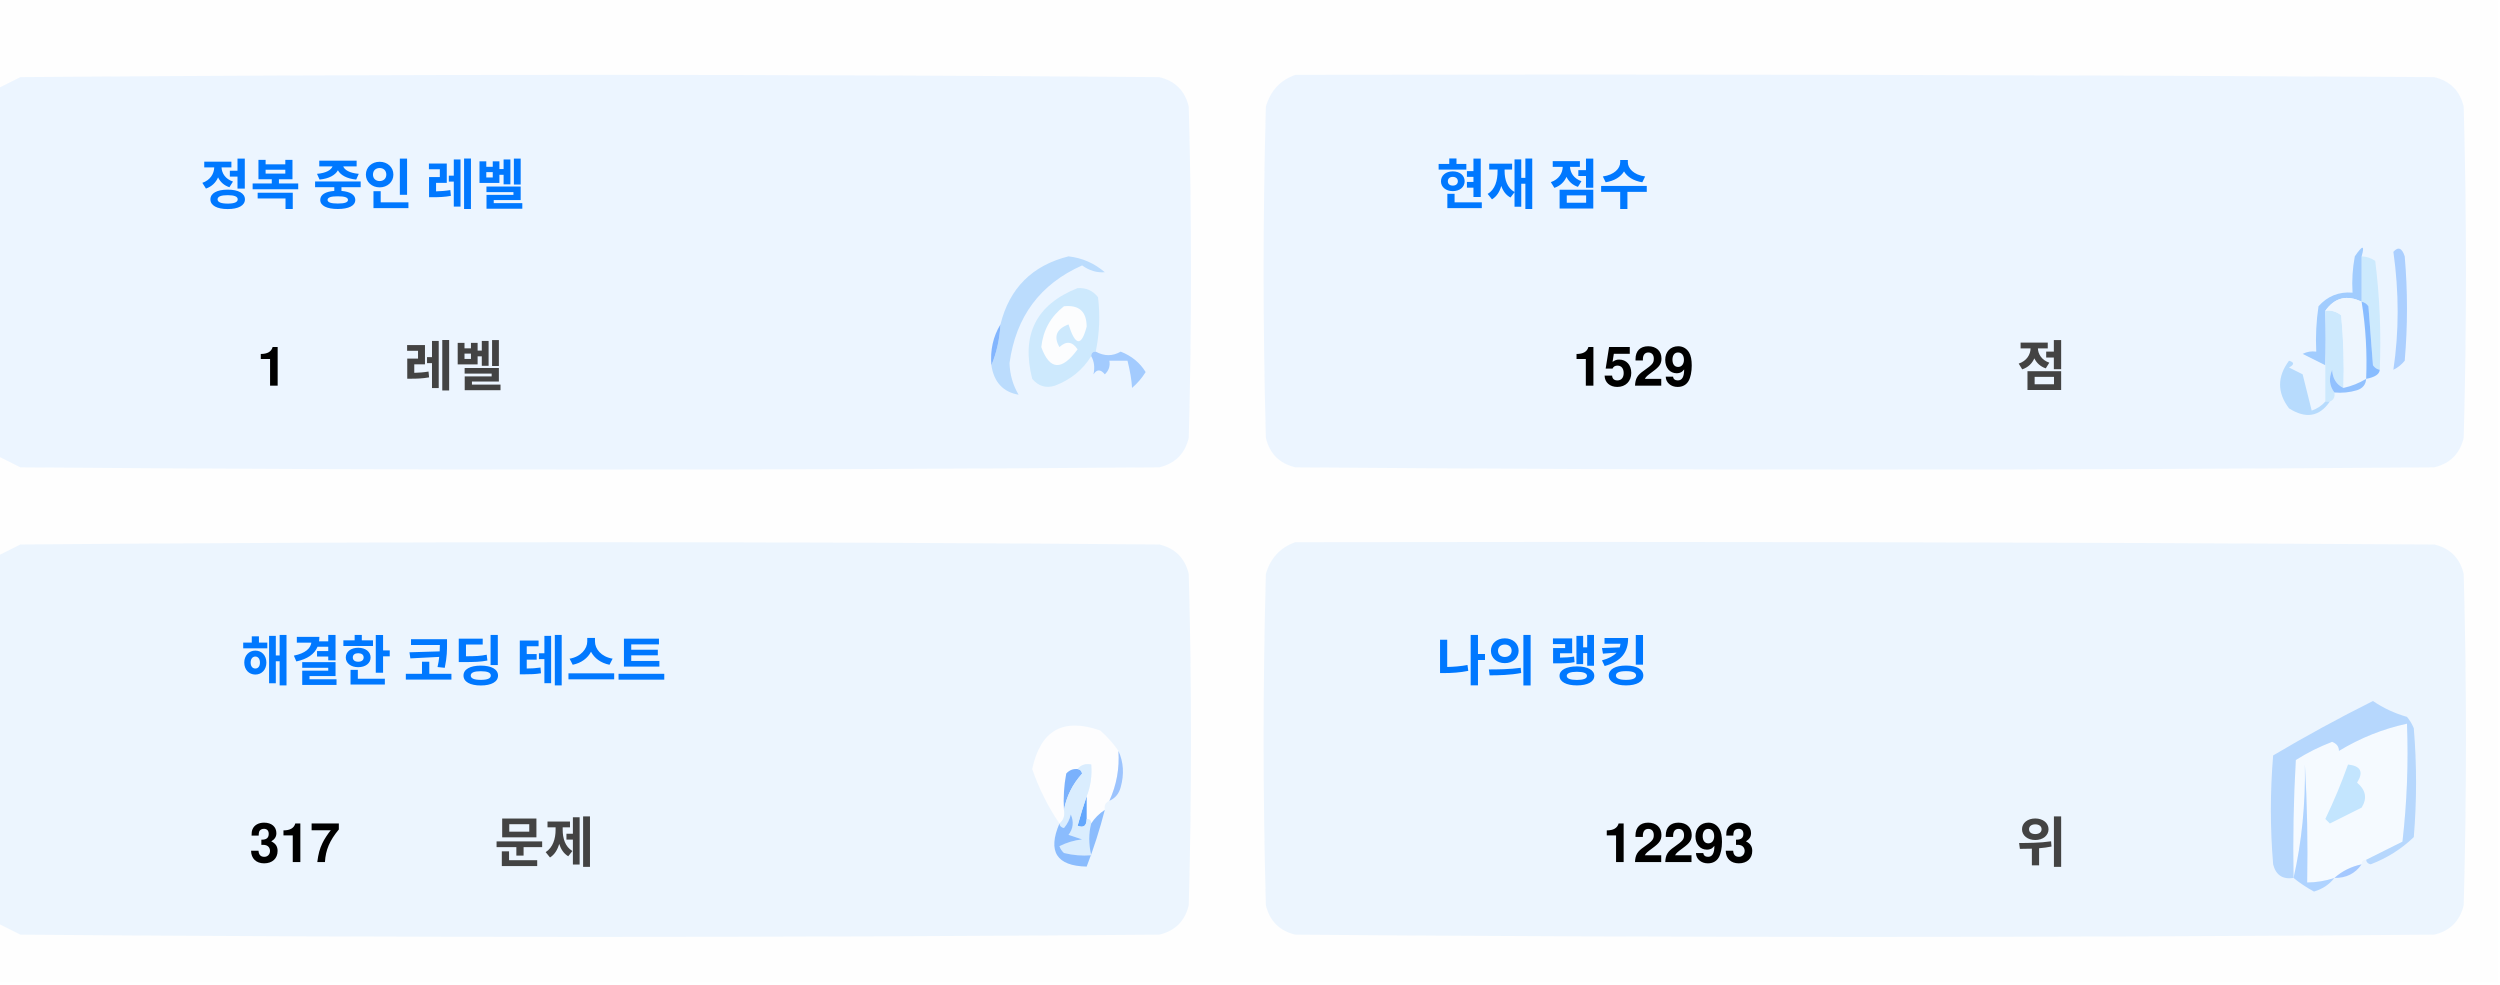
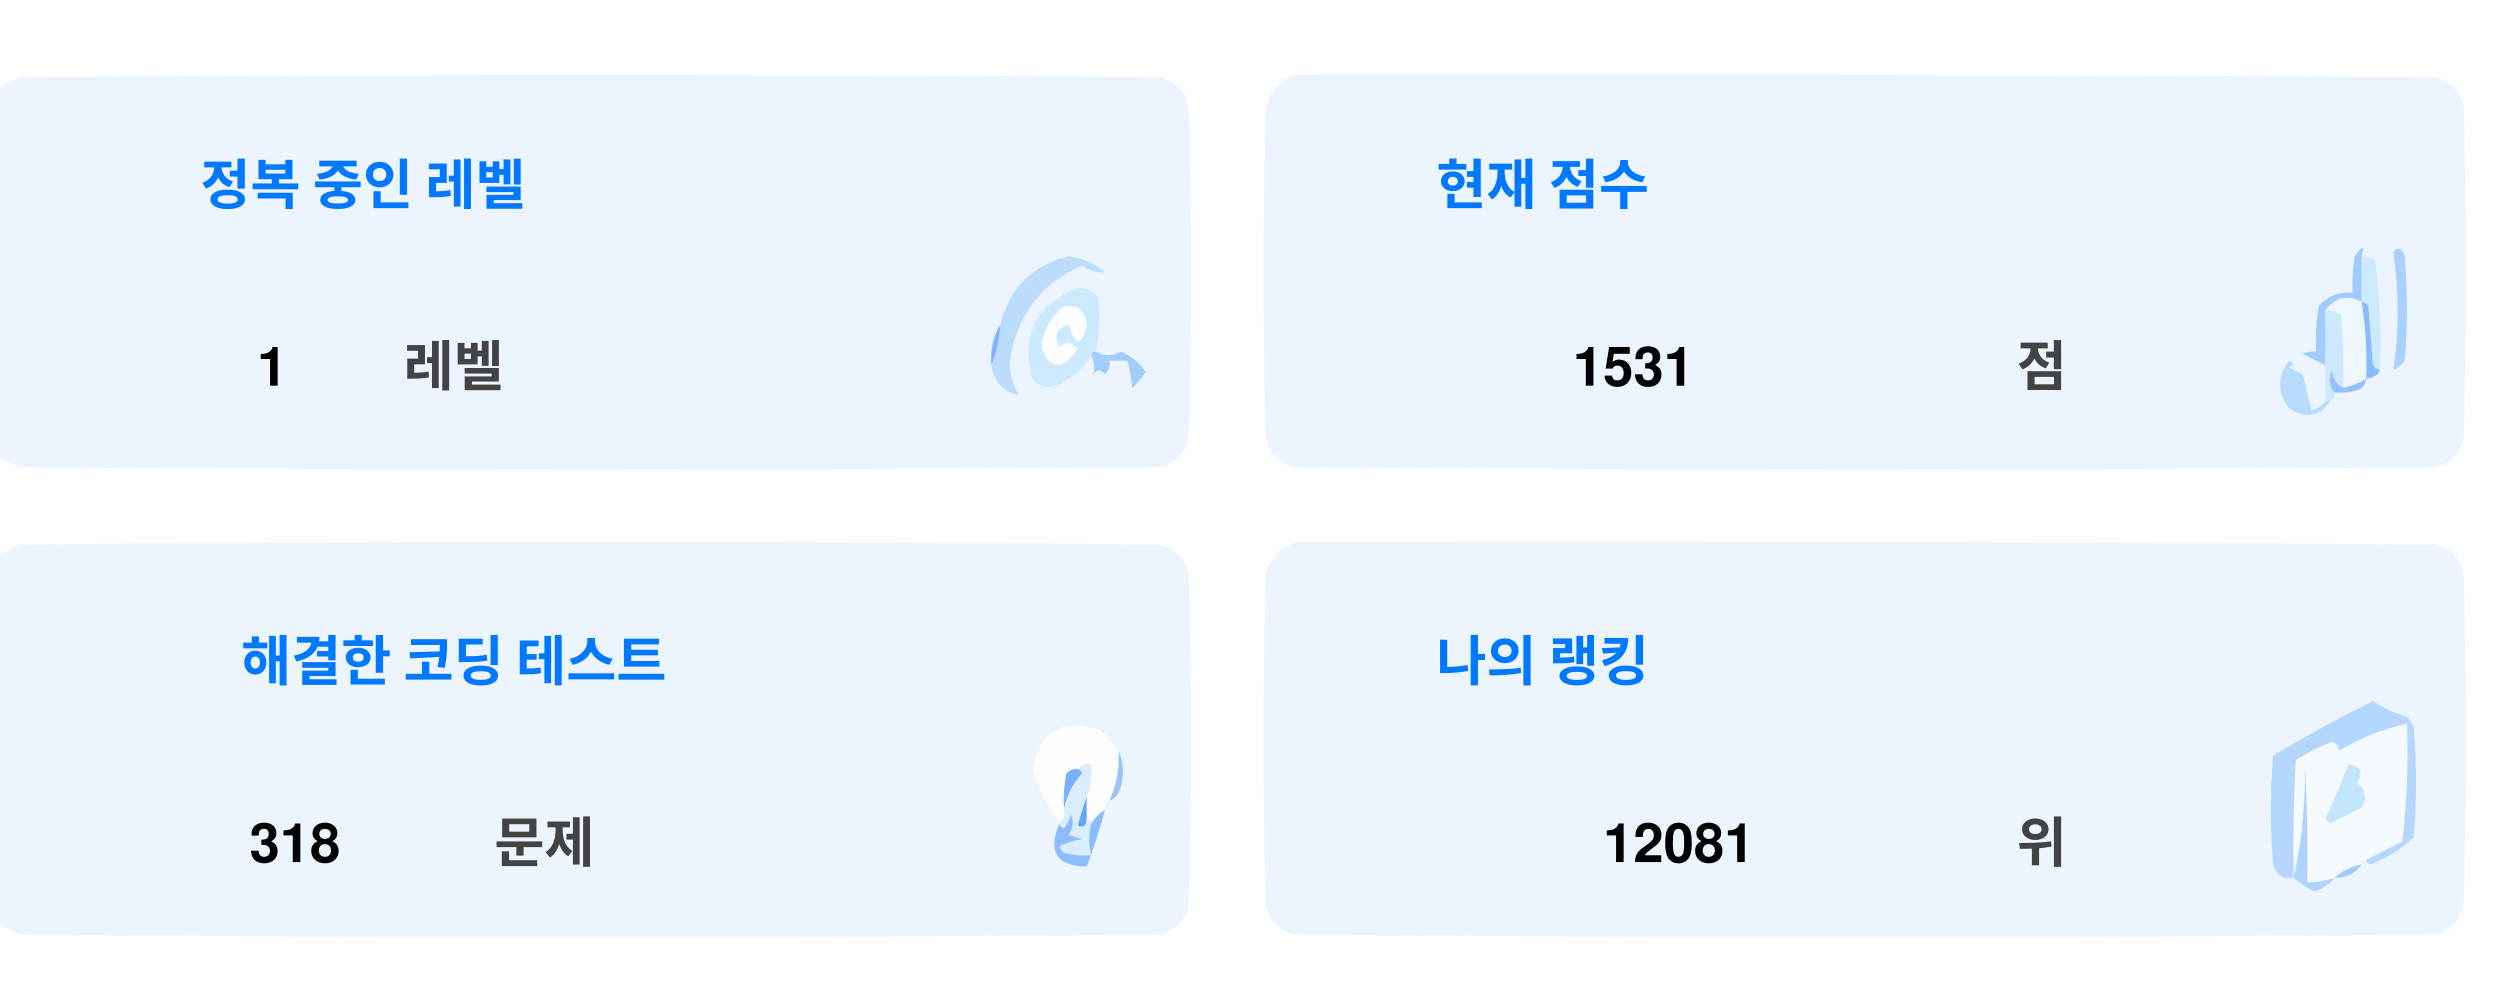
<svg xmlns="http://www.w3.org/2000/svg" version="1.1" width="551px" height="217px" style="shape-rendering:geometricPrecision; text-rendering:geometricPrecision; image-rendering:optimizeQuality; fill-rule:evenodd; clip-rule:evenodd">
  <style>.title {fill: #434343;font-size: 1rem;line-height: 1.5rem;font-weight: bold;font-family: -apple-system, BlinkMacSystemFont, Segoe UI, Helvetica, Arial, sans-serif, Apple Color Emoji, Segoe UI Emoji;}.desc {fill: #434343;font-size: 2.5rem;font-weight: bold;line-height: 1.5rem;font-family: -apple-system, BlinkMacSystemFont, Segoe UI, Helvetica, Arial, sans-serif, Apple Color Emoji, Segoe UI Emoji;}.desc-2 {fill: #434343;font-size: 1rem;font-weight: bold;line-height: 1.5rem;font-family: -apple-system, BlinkMacSystemFont, Segoe UI, Helvetica, Arial, sans-serif, Apple Color Emoji, Segoe UI Emoji;}.text, .desc {animation: twinkling 4s ease-in-out infinite;}@keyframes twinkling {40% { opacity: 1; }50% { opacity: 0.5; }60% { opacity: 1; }70% { opacity: 0.5; }80% { opacity: 1; }}</style>
  <g>
    <path style="opacity:1" fill="#fefefe" d="M -0.5,-0.5 C 183.167,-0.5 366.833,-0.5 550.5,-0.5C 550.5,71.833 550.5,144.167 550.5,216.5C 366.833,216.5 183.167,216.5 -0.5,216.5C -0.5,212.167 -0.5,207.833 -0.5,203.5C 1.14,204.32 2.807,205.153 4.5,206C 88.167,206.667 171.833,206.667 255.5,206C 259,205.167 261.167,203 262,199.5C 262.667,175.167 262.667,150.833 262,126.5C 261.167,123 259,120.833 255.5,120C 171.833,119.333 88.167,119.333 4.5,120C 2.807,120.847 1.14,121.68 -0.5,122.5C -0.5,115.167 -0.5,107.833 -0.5,100.5C 1.14,101.32 2.807,102.153 4.5,103C 88.167,103.667 171.833,103.667 255.5,103C 259,102.167 261.167,100 262,96.5C 262.667,72.167 262.667,47.833 262,23.5C 261.167,20 259,17.833 255.5,17C 171.833,16.333 88.167,16.333 4.5,17C 2.807,17.847 1.14,18.68 -0.5,19.5C -0.5,12.833 -0.5,6.167 -0.5,-0.5 Z" />
  </g>
  <g>
    <path style="opacity:1" fill="#ecf5ff" d="M -0.5,100.5 C -0.5,73.5 -0.5,46.5 -0.5,19.5C 1.14,18.68 2.807,17.847 4.5,17C 88.167,16.333 171.833,16.333 255.5,17C 259,17.833 261.167,20 262,23.5C 262.667,47.833 262.667,72.167 262,96.5C 261.167,100 259,102.167 255.5,103C 171.833,103.667 88.167,103.667 4.5,103C 2.807,102.153 1.14,101.32 -0.5,100.5 Z" />
  </g>
  <g>
    <path style="opacity:1" fill="#ecf5ff" d="M 285.5,16.5 C 369.167,16.333 452.834,16.5 536.5,17C 540,17.833 542.167,20 543,23.5C 543.667,47.833 543.667,72.167 543,96.5C 542.167,100 540,102.167 536.5,103C 452.833,103.667 369.167,103.667 285.5,103C 282,102.167 279.833,100 279,96.5C 278.333,72.167 278.333,47.833 279,23.5C 280.018,19.985 282.185,17.652 285.5,16.5 Z" />
  </g>
  <g>
    <path style="opacity:1" fill="#cdeafd" d="M 520.5,56.5 C 521.583,56.539 522.583,56.873 523.5,57.5C 524.498,65.472 524.831,73.472 524.5,81.5C 523.883,81.389 523.383,81.056 523,80.5C 522.667,76.167 522.333,71.833 522,67.5C 521.617,66.944 521.117,66.611 520.5,66.5C 520.5,63.167 520.5,59.833 520.5,56.5 Z" />
  </g>
  <g>
    <path style="opacity:1" fill="#abcfff" d="M 527.5,55.5 C 528.566,54.308 529.399,54.641 530,56.5C 530.667,64.167 530.667,71.833 530,79.5C 529.311,80.357 528.478,81.023 527.5,81.5C 528.758,73.08 528.758,64.414 527.5,55.5 Z" />
  </g>
  <g>
    <path style="opacity:1" fill="#bbdcfd" d="M 218.5,80.5 C 219.657,77.727 220.324,74.727 220.5,71.5C 222.49,63.51 227.49,58.51 235.5,56.5C 238.528,56.847 241.194,58.014 243.5,60C 241.744,60.141 240.078,59.641 238.5,58.5C 229.247,62.607 223.914,69.773 222.5,80C 222.565,82.526 223.232,84.859 224.5,87C 221.07,86.397 219.07,84.231 218.5,80.5 Z" />
  </g>
  <g>
    <path style="opacity:1" fill="#cde9fd" d="M 241.5,77.5 C 240.833,77.5 240.5,77.833 240.5,78.5C 238.628,81.529 235.961,83.695 232.5,85C 230.536,85.624 228.869,85.124 227.5,83.5C 225.021,73.791 228.354,67.124 237.5,63.5C 239.374,63.39 240.874,64.056 242,65.5C 242.497,69.524 242.331,73.524 241.5,77.5 Z" />
  </g>
  <g>
    <path style="opacity:1" fill="#fcfdfe" d="M 234.5,67.5 C 237.826,67.162 239.493,68.662 239.5,72C 238.334,76.434 237,76.267 235.5,71.5C 232.832,72.515 232.166,74.182 233.5,76.5C 235.017,75.089 236.351,75.256 237.5,77C 234.006,81.771 231.34,81.605 229.5,76.5C 229.904,72.771 231.571,69.771 234.5,67.5 Z" />
  </g>
  <g>
    <path style="opacity:1" fill="#a1ccfe" d="M 520.5,56.5 C 520.5,59.833 520.5,63.167 520.5,66.5C 517.238,64.922 514.572,65.589 512.5,68.5C 512.617,72.81 512.617,76.81 512.5,80.5C 510.86,79.68 509.193,78.847 507.5,78C 508.448,77.517 509.448,77.35 510.5,77.5C 510.335,74.15 510.502,70.817 511,67.5C 512.995,65.253 515.495,64.253 518.5,64.5C 518.336,61.813 518.503,59.146 519,56.5C 520.731,53.969 521.231,53.969 520.5,56.5 Z" />
  </g>
  <g>
    <path style="opacity:1" fill="#cde9fd" d="M 512.5,68.5 C 513.822,68.33 514.989,68.663 516,69.5C 516.499,74.823 516.666,80.156 516.5,85.5C 514.955,84.77 514.122,83.437 514,81.5C 513.22,83.387 513.387,85.054 514.5,86.5C 514.672,87.492 514.338,88.158 513.5,88.5C 513.167,88.5 512.833,88.5 512.5,88.5C 512.5,85.833 512.5,83.167 512.5,80.5C 512.617,76.81 512.617,72.81 512.5,68.5 Z" />
  </g>
  <g>
    <path style="opacity:1" fill="#eef6fe" d="M 520.5,66.5 C 521.407,72.106 521.74,77.773 521.5,83.5C 519.95,84.441 518.284,85.108 516.5,85.5C 516.666,80.156 516.499,74.823 516,69.5C 514.989,68.663 513.822,68.33 512.5,68.5C 514.572,65.589 517.238,64.922 520.5,66.5 Z" />
  </g>
  <g>
    <path style="opacity:1" fill="#88bcff" d="M 520.5,66.5 C 521.117,66.611 521.617,66.944 522,67.5C 522.333,71.833 522.667,76.167 523,80.5C 523.383,81.056 523.883,81.389 524.5,81.5C 524.445,82.469 523.445,83.136 521.5,83.5C 521.74,77.773 521.407,72.106 520.5,66.5 Z" />
  </g>
  <g>
    <path style="opacity:1" fill="#82b5fe" d="M 220.5,71.5 C 220.324,74.727 219.657,77.727 218.5,80.5C 218.215,77.171 218.882,74.171 220.5,71.5 Z" />
  </g>
  <g>
    <path style="opacity:1" fill="#a3cbfe" d="M 240.5,78.5 C 240.5,77.833 240.833,77.5 241.5,77.5C 243.391,78.536 245.224,78.536 247,77.5C 249.391,78.429 251.225,79.929 252.5,82C 251.681,83.319 250.681,84.486 249.5,85.5C 249.409,83.777 249.075,81.777 248.5,79.5C 247.167,79.5 245.833,79.5 244.5,79.5C 244.719,80.675 244.386,81.675 243.5,82.5C 242.575,81.359 241.741,81.359 241,82.5C 241.331,80.981 241.164,79.648 240.5,78.5 Z" />
  </g>
  <g>
    <path style="opacity:1" fill="#b7dbfd" d="M 512.5,88.5 C 512.833,88.5 513.167,88.5 513.5,88.5C 511.199,91.857 508.199,92.357 504.5,90C 501.872,86.535 501.872,83.035 504.5,79.5C 505.696,79.846 505.696,80.346 504.5,81C 505.5,81.5 506.5,82 507.5,82.5C 508.167,85.167 508.833,87.833 509.5,90.5C 510.739,90.058 511.739,89.391 512.5,88.5 Z" />
  </g>
  <g>
    <path style="opacity:1" fill="#92c1fe" d="M 516.5,85.5 C 518.284,85.108 519.95,84.441 521.5,83.5C 521.423,84.75 520.756,85.583 519.5,86C 517.866,86.493 516.199,86.66 514.5,86.5C 513.387,85.054 513.22,83.387 514,81.5C 514.122,83.437 514.955,84.77 516.5,85.5 Z" />
  </g>
  <g>
    <path style="opacity:1" fill="#ecf5fe" d="M -0.5,203.5 C -0.5,176.5 -0.5,149.5 -0.5,122.5C 1.14,121.68 2.807,120.847 4.5,120C 88.167,119.333 171.833,119.333 255.5,120C 259,120.833 261.167,123 262,126.5C 262.667,150.833 262.667,175.167 262,199.5C 261.167,203 259,205.167 255.5,206C 171.833,206.667 88.167,206.667 4.5,206C 2.807,205.153 1.14,204.32 -0.5,203.5 Z" />
  </g>
  <g>
    <path style="opacity:1" fill="#ecf5fe" d="M 285.5,119.5 C 369.167,119.333 452.834,119.5 536.5,120C 540,120.833 542.167,123 543,126.5C 543.667,150.833 543.667,175.167 543,199.5C 542.167,203 540,205.167 536.5,206C 452.833,206.667 369.167,206.667 285.5,206C 282,205.167 279.833,203 279,199.5C 278.333,175.167 278.333,150.833 279,126.5C 280.018,122.985 282.185,120.652 285.5,119.5 Z" />
  </g>
  <g>
    <path style="opacity:1" fill="#fdfdfe" d="M 246.5,165.5 C 246.758,169.367 246.092,173.034 244.5,176.5C 243.662,176.842 243.328,177.508 243.5,178.5C 242.272,179.306 241.272,180.306 240.5,181.5C 240.5,180.833 240.167,180.5 239.5,180.5C 239.5,178.833 239.5,177.167 239.5,175.5C 240.369,173.283 240.702,170.95 240.5,168.5C 239.209,168.263 238.209,168.596 237.5,169.5C 236.504,169.414 235.671,169.748 235,170.5C 234.503,173.146 234.336,175.813 234.5,178.5C 234.737,179.791 234.404,180.791 233.5,181.5C 230.986,177.806 228.986,173.806 227.5,169.5C 229.309,160.957 234.309,158.124 242.5,161C 244.07,162.397 245.404,163.897 246.5,165.5 Z" />
  </g>
  <g>
    <path style="opacity:1" fill="#f5faff" d="M 521.5,189.5 C 520.833,189.5 520.5,189.833 520.5,190.5C 518.181,190.992 516.181,191.992 514.5,193.5C 512.565,194.15 510.565,194.483 508.5,194.5C 508.666,185.827 508.5,177.16 508,168.5C 508.141,177.227 507.308,185.56 505.5,193.5C 505.334,184.827 505.5,176.16 506,167.5C 508.527,165.903 511.194,164.57 514,163.5C 515.011,163.892 515.511,164.559 515.5,165.5C 520.21,162.641 525.21,160.641 530.5,159.5C 530.831,168.192 530.498,176.859 529.5,185.5C 526.807,186.847 524.14,188.18 521.5,189.5 Z" />
  </g>
  <g>
    <path style="opacity:1" fill="#b6d7fd" d="M 521.5,189.5 C 524.14,188.18 526.807,186.847 529.5,185.5C 530.498,176.859 530.831,168.192 530.5,159.5C 525.21,160.641 520.21,162.641 515.5,165.5C 515.511,164.559 515.011,163.892 514,163.5C 511.194,164.57 508.527,165.903 506,167.5C 505.5,176.16 505.334,184.827 505.5,193.5C 503.089,193.863 501.589,192.863 501,190.5C 500.333,182.5 500.333,174.5 501,166.5C 508.173,162.246 515.507,158.246 523,154.5C 525.304,156.068 527.804,157.235 530.5,158C 531.126,158.75 531.626,159.584 532,160.5C 532.667,168.5 532.667,176.5 532,184.5C 529.292,187.111 526.125,189.111 522.5,190.5C 521.893,190.376 521.56,190.043 521.5,189.5 Z" />
  </g>
  <g>
    <path style="opacity:1" fill="#c3e5fe" d="M 517.5,168.5 C 520.317,168.801 520.984,170.134 519.5,172.5C 521.439,174.122 521.772,175.956 520.5,178C 518.167,179.167 515.833,180.333 513.5,181.5C 513.167,181.167 512.833,180.833 512.5,180.5C 514.414,176.515 516.081,172.515 517.5,168.5 Z" />
  </g>
  <g>
    <path style="opacity:1" fill="#7ab1fc" d="M 237.5,169.5 C 238.043,169.56 238.376,169.893 238.5,170.5C 236.395,172.836 235.062,175.503 234.5,178.5C 234.336,175.813 234.503,173.146 235,170.5C 235.671,169.748 236.504,169.414 237.5,169.5 Z" />
  </g>
  <g>
    <path style="opacity:1" fill="#afd3ff" d="M 514.5,193.5 C 513.378,194.947 511.878,195.947 510,196.5C 508.348,195.601 506.848,194.601 505.5,193.5C 507.308,185.56 508.141,177.227 508,168.5C 508.5,177.16 508.666,185.827 508.5,194.5C 510.565,194.483 512.565,194.15 514.5,193.5 Z" />
  </g>
  <g>
    <path style="opacity:1" fill="#9cc3fd" d="M 246.5,165.5 C 247.634,167.966 247.801,170.633 247,173.5C 246.623,174.942 245.79,175.942 244.5,176.5C 246.092,173.034 246.758,169.367 246.5,165.5 Z" />
  </g>
  <g>
    <path style="opacity:1" fill="#62a6fc" d="M 239.5,175.5 C 239.5,177.167 239.5,178.833 239.5,180.5C 239.483,182.028 238.816,182.528 237.5,182C 238.117,179.723 238.784,177.556 239.5,175.5 Z" />
  </g>
  <g>
    <path style="opacity:1" fill="#daedfe" d="M 237.5,169.5 C 238.209,168.596 239.209,168.263 240.5,168.5C 240.702,170.95 240.369,173.283 239.5,175.5C 238.784,177.556 238.117,179.723 237.5,182C 238.816,182.528 239.483,182.028 239.5,180.5C 240.167,180.5 240.5,180.833 240.5,181.5C 239.918,183.669 239.918,186.002 240.5,188.5C 238.473,188.662 236.473,188.495 234.5,188C 234.043,187.586 233.709,187.086 233.5,186.5C 235.078,185.702 236.744,185.202 238.5,185C 237.5,184.667 236.5,184.333 235.5,184C 236.554,182.612 236.72,181.112 236,179.5C 235.751,180.624 235.251,181.624 234.5,182.5C 233.893,182.376 233.56,182.043 233.5,181.5C 234.404,180.791 234.737,179.791 234.5,178.5C 235.062,175.503 236.395,172.836 238.5,170.5C 238.376,169.893 238.043,169.56 237.5,169.5 Z" />
  </g>
  <g>
    <path style="opacity:1" fill="#8bbcfd" d="M 243.5,178.5 C 242.395,182.803 241.062,186.969 239.5,191C 232.857,190.847 230.857,187.68 233.5,181.5C 233.56,182.043 233.893,182.376 234.5,182.5C 235.251,181.624 235.751,180.624 236,179.5C 236.72,181.112 236.554,182.612 235.5,184C 236.5,184.333 237.5,184.667 238.5,185C 236.744,185.202 235.078,185.702 233.5,186.5C 233.709,187.086 234.043,187.586 234.5,188C 236.473,188.495 238.473,188.662 240.5,188.5C 239.918,186.002 239.918,183.669 240.5,181.5C 241.272,180.306 242.272,179.306 243.5,178.5 Z" />
  </g>
  <g>
    <path style="opacity:1" fill="#a4c8ff" d="M 520.5,190.5 C 519.089,192.539 517.089,193.539 514.5,193.5C 516.181,191.992 518.181,190.992 520.5,190.5 Z" />
  </g>
  <text text-anchor="middle" x="80" y="45" class="title" style="fill:#0078ff;" stroke="#none" stroke-width="1">정복 중인 레벨</text>
  <text text-anchor="middle" x="60" y="85" class="desc" style="fill:#000000;" stroke="#none" stroke-width="1">1</text>
  <text text-anchor="middle" x="100" y="85" class="desc-2" style="fill:#434343;" stroke="#none" stroke-width="1">레벨</text>
  <text text-anchor="middle" x="340" y="45" class="title" style="fill:#0078ff;" stroke="#none" stroke-width="1">현재 점수</text>
-   <text text-anchor="middle" x="360" y="85" class="desc" style="fill:#000000;" stroke="#none" stroke-width="1">1529</text>
+   <text text-anchor="middle" x="360" y="85" class="desc" style="fill:#000000;" stroke="#none" stroke-width="1">1531</text>
  <text text-anchor="middle" x="450" y="85" class="desc-2" style="fill:#434343;" stroke="#none" stroke-width="1">점</text>
  <text text-anchor="middle" x="100" y="150" class="title" style="fill:#0078ff;" stroke="#none" stroke-width="1">해결한 코딩 테스트</text>
-   <text text-anchor="middle" x="65" y="190" class="desc" style="fill:#000000;" stroke="#none" stroke-width="1">317</text>
+   <text text-anchor="middle" x="65" y="190" class="desc" style="fill:#000000;" stroke="#none" stroke-width="1">318</text>
  <text text-anchor="middle" x="120" y="190" class="desc-2" style="fill:#434343;" stroke="#none" stroke-width="1">문제</text>
  <text text-anchor="middle" x="340" y="150" class="title" style="fill:#0078ff;" stroke="#none" stroke-width="1">나의 랭킹</text>
-   <text text-anchor="middle" x="370" y="190" class="desc" style="fill:#000000;" stroke="#none" stroke-width="1">12293</text>
+   <text text-anchor="middle" x="370" y="190" class="desc" style="fill:#000000;" stroke="#none" stroke-width="1">12081</text>
  <text text-anchor="middle" x="450" y="190" class="desc-2" style="fill:#434343;" stroke="#none" stroke-width="1">위</text>
</svg>
